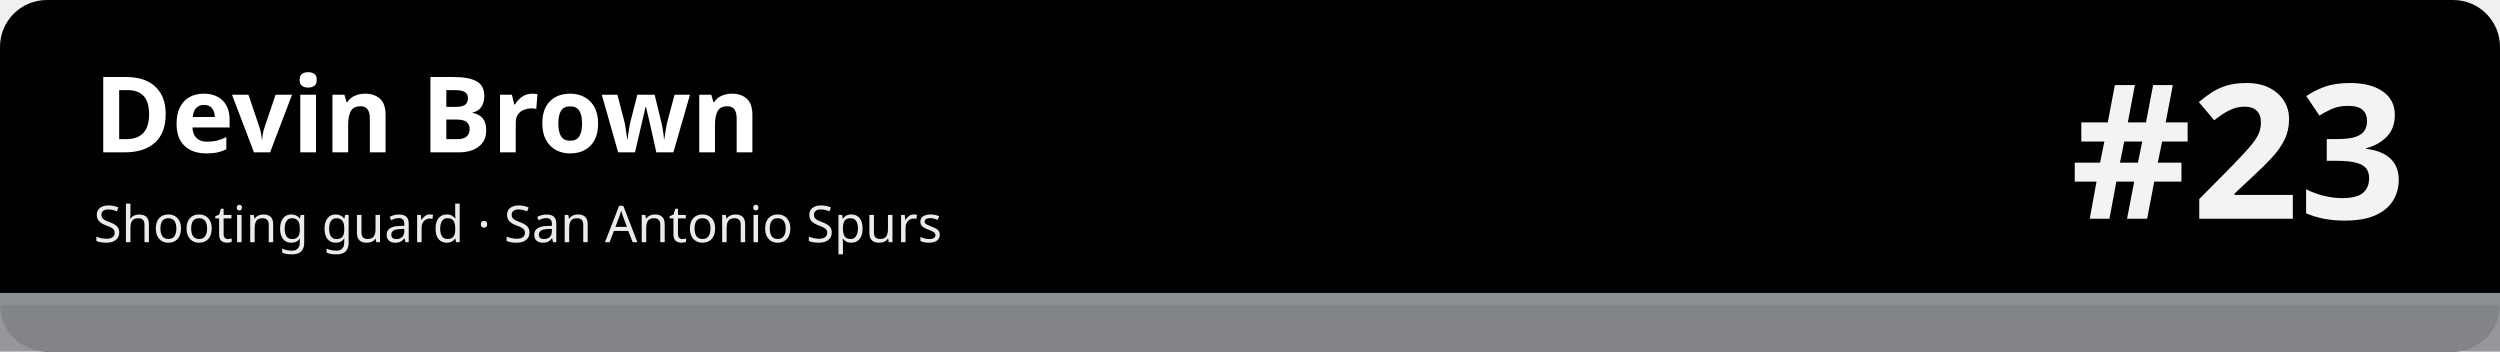
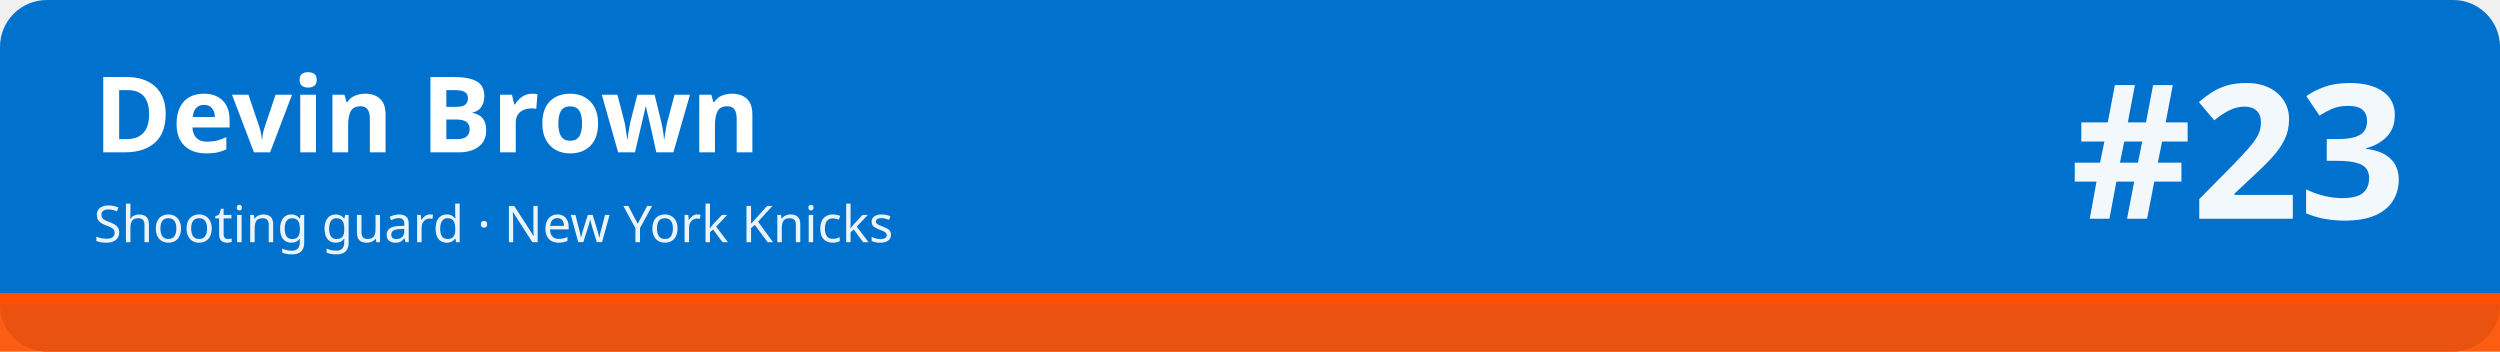
<svg xmlns="http://www.w3.org/2000/svg" width="1280" height="180" viewBox="0 0 1280 180" role="img" aria-labelledby="t d">
-   <rect width="1280" height="180" rx="24" fill="#010101" />
-   <rect x="0" y="150" width="1280" height="30" fill="#8d9093" fill-opacity=".92" />
-   <rect x="0" y="150" width="1280" height="6" fill="#8d9093" />
+   <rect width="1280" height="180" rx="24" fill="#0072ce" />
+   <rect x="0" y="150" width="1280" height="30" fill="#fe5000" fill-opacity=".92" />
+   <rect x="0" y="150" width="1280" height="6" fill="#fe5000" />
  <text x="48" y="78" font-family="sans-serif" font-size="54" font-weight="700" fill="#ffffff">Devin Brown</text>
-   <text x="48" y="124" font-family="sans-serif" font-size="26" fill="#ffffff" fill-opacity=".92">Shooting guard · San Antonio Spurs</text>
+   <text x="48" y="124" font-family="sans-serif" font-size="26" fill="#ffffff" fill-opacity=".92">Shooting guard · New York Knicks</text>
  <text x="1232" y="112" font-family="sans-serif" font-size="96" font-weight="800" fill="#ffffff" fill-opacity=".95" text-anchor="end">#23</text>
</svg>
